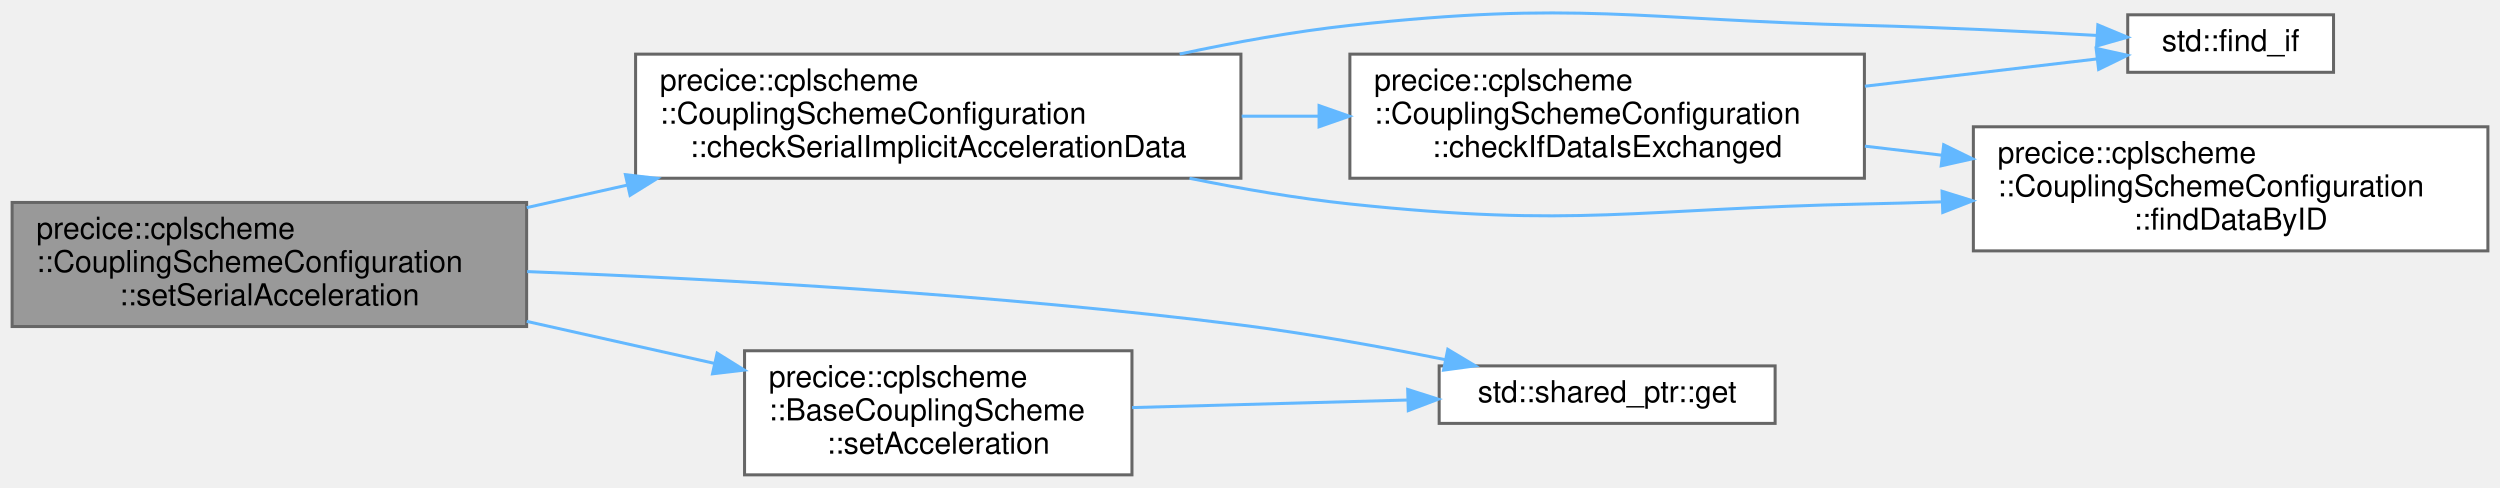
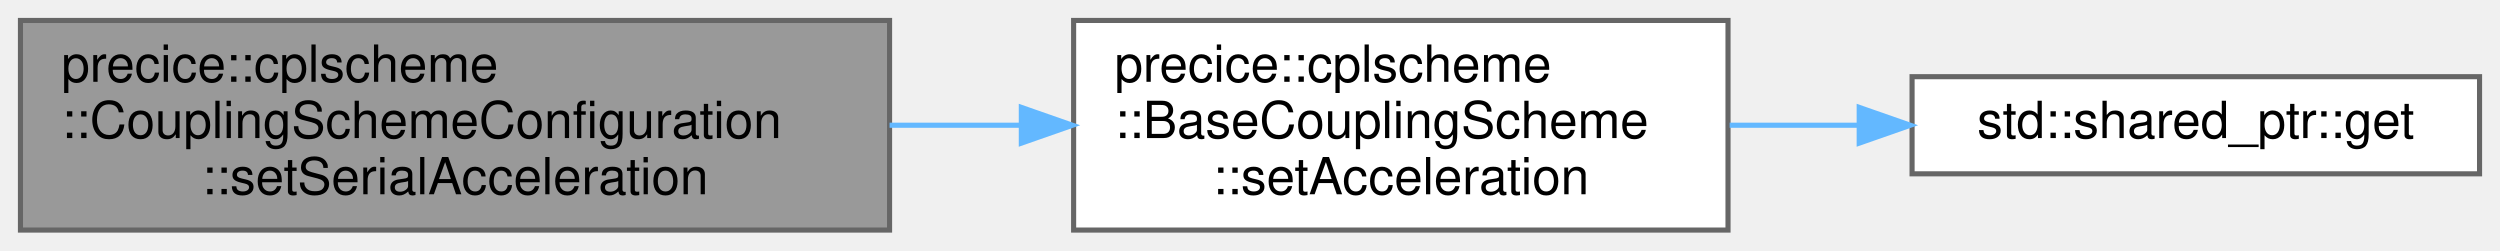
- <svg xmlns="http://www.w3.org/2000/svg" xmlns:xlink="http://www.w3.org/1999/xlink" width="826pt" height="161pt" viewBox="0.00 0.00 826.00 160.78">
-   <g id="graph0" class="graph" transform="scale(1 1) rotate(0) translate(4 156.78)">
+ <svg xmlns="http://www.w3.org/2000/svg" xmlns:xlink="http://www.w3.org/1999/xlink" width="489pt" height="49pt" viewBox="0.00 0.00 489.00 49.00">
+   <g id="graph0" class="graph" transform="scale(1 1) rotate(0) translate(4 45)">
    <g id="Node000001" class="node">
      <g id="a_Node000001">
        <a xlink:title=" ">
-           <polygon fill="#999999" stroke="#666666" points="170,-90 0,-90 0,-49 170,-49 170,-90" />
-           <text text-anchor="start" x="8" y="-78" font-family="Helvetica,sans-Serif" font-size="10.00">precice::cplscheme</text>
-           <text text-anchor="start" x="8" y="-67" font-family="Helvetica,sans-Serif" font-size="10.00">::CouplingSchemeConfiguration</text>
-           <text text-anchor="middle" x="85" y="-56" font-family="Helvetica,sans-Serif" font-size="10.00">::setSerialAcceleration</text>
+           <polygon fill="#999999" stroke="#666666" points="170,-41 0,-41 0,0 170,0 170,-41" />
+           <text text-anchor="start" x="8" y="-29" font-family="Helvetica,sans-Serif" font-size="10.00">precice::cplscheme</text>
+           <text text-anchor="start" x="8" y="-18" font-family="Helvetica,sans-Serif" font-size="10.00">::CouplingSchemeConfiguration</text>
+           <text text-anchor="middle" x="85" y="-7" font-family="Helvetica,sans-Serif" font-size="10.00">::setSerialAcceleration</text>
        </a>
      </g>
    </g>
    <g id="Node000002" class="node">
      <g id="a_Node000002">
-         <a xlink:href="classprecice_1_1cplscheme_1_1CouplingSchemeConfiguration.html#a599f393e4eb83458955e87296d0cc963" target="_top" xlink:title=" ">
-           <polygon fill="white" stroke="#666666" points="406,-139 206,-139 206,-98 406,-98 406,-139" />
-           <text text-anchor="start" x="214" y="-127" font-family="Helvetica,sans-Serif" font-size="10.00">precice::cplscheme</text>
-           <text text-anchor="start" x="214" y="-116" font-family="Helvetica,sans-Serif" font-size="10.00">::CouplingSchemeConfiguration</text>
-           <text text-anchor="middle" x="306" y="-105" font-family="Helvetica,sans-Serif" font-size="10.00">::checkSerialImplicitAccelerationData</text>
+         <a xlink:href="classprecice_1_1cplscheme_1_1BaseCouplingScheme.html#a82f1fc797dcee1736c0706471d88efb2" target="_top" xlink:title="Set an acceleration technique.">
+           <polygon fill="white" stroke="#666666" points="334,-41 206,-41 206,0 334,0 334,-41" />
+           <text text-anchor="start" x="214" y="-29" font-family="Helvetica,sans-Serif" font-size="10.00">precice::cplscheme</text>
+           <text text-anchor="start" x="214" y="-18" font-family="Helvetica,sans-Serif" font-size="10.00">::BaseCouplingScheme</text>
+           <text text-anchor="middle" x="270" y="-7" font-family="Helvetica,sans-Serif" font-size="10.00">::setAcceleration</text>
        </a>
      </g>
    </g>
    <g id="edge1_Node000001_Node000002" class="edge">
      <g id="a_edge1_Node000001_Node000002">
        <a xlink:title=" ">
-           <path fill="none" stroke="#63b8ff" d="M170.04,-88.3C180.96,-90.75 192.23,-93.27 203.4,-95.77" />
-           <polygon fill="#63b8ff" stroke="#63b8ff" points="202.64,-99.18 213.17,-97.95 204.17,-92.35 202.64,-99.18" />
-         </a>
-       </g>
-     </g>
-     <g id="Node000006" class="node">
-       <g id="a_Node000006">
-         <a target="_parent" xlink:href="http://en.cppreference.com/w/cpp/memory/shared_ptr/get.html#" xlink:title=" ">
-           <polygon fill="white" stroke="#666666" points="582.5,-36 471.5,-36 471.5,-17 582.5,-17 582.5,-36" />
-           <text text-anchor="middle" x="527" y="-24" font-family="Helvetica,sans-Serif" font-size="10.00">std::shared_ptr::get</text>
-         </a>
-       </g>
-     </g>
-     <g id="edge7_Node000001_Node000006" class="edge">
-       <g id="a_edge7_Node000001_Node000006">
-         <a xlink:title=" ">
-           <path fill="none" stroke="#63b8ff" d="M170.16,-67.16C234.85,-64.65 326.34,-59.58 406,-49.5 428.24,-46.68 452.58,-42.27 473.48,-38.06" />
-           <polygon fill="#63b8ff" stroke="#63b8ff" points="474.35,-41.46 483.45,-36.02 472.95,-34.6 474.35,-41.46" />
-         </a>
-       </g>
-     </g>
-     <g id="Node000007" class="node">
-       <g id="a_Node000007">
-         <a xlink:href="classprecice_1_1cplscheme_1_1BaseCouplingScheme.html#a82f1fc797dcee1736c0706471d88efb2" target="_top" xlink:title="Set an acceleration technique.">
-           <polygon fill="white" stroke="#666666" points="370,-41 242,-41 242,0 370,0 370,-41" />
-           <text text-anchor="start" x="250" y="-29" font-family="Helvetica,sans-Serif" font-size="10.00">precice::cplscheme</text>
-           <text text-anchor="start" x="250" y="-18" font-family="Helvetica,sans-Serif" font-size="10.00">::BaseCouplingScheme</text>
-           <text text-anchor="middle" x="306" y="-7" font-family="Helvetica,sans-Serif" font-size="10.00">::setAcceleration</text>
-         </a>
-       </g>
-     </g>
-     <g id="edge8_Node000001_Node000007" class="edge">
-       <g id="a_edge8_Node000001_Node000007">
-         <a xlink:title=" ">
-           <path fill="none" stroke="#63b8ff" d="M170.04,-50.7C190.48,-46.12 212.16,-41.27 232.03,-36.83" />
-           <polygon fill="#63b8ff" stroke="#63b8ff" points="232.94,-40.21 241.93,-34.61 231.41,-33.38 232.94,-40.21" />
+           <path fill="none" stroke="#63b8ff" d="M170,-20.5C178.55,-20.5 187.19,-20.5 195.62,-20.5" />
+           <polygon fill="#63b8ff" stroke="#63b8ff" points="195.77,-24 205.77,-20.5 195.77,-17 195.77,-24" />
        </a>
      </g>
    </g>
    <g id="Node000003" class="node">
      <g id="a_Node000003">
-         <a xlink:href="classprecice_1_1cplscheme_1_1CouplingSchemeConfiguration.html#a74f6ae0ba9aee0eb1b179b779a87b897" target="_top" xlink:title=" ">
-           <polygon fill="white" stroke="#666666" points="612,-139 442,-139 442,-98 612,-98 612,-139" />
-           <text text-anchor="start" x="450" y="-127" font-family="Helvetica,sans-Serif" font-size="10.00">precice::cplscheme</text>
-           <text text-anchor="start" x="450" y="-116" font-family="Helvetica,sans-Serif" font-size="10.00">::CouplingSchemeConfiguration</text>
-           <text text-anchor="middle" x="527" y="-105" font-family="Helvetica,sans-Serif" font-size="10.00">::checkIfDataIsExchanged</text>
+         <a target="_parent" xlink:href="http://en.cppreference.com/w/cpp/memory/shared_ptr/get.html#" xlink:title=" ">
+           <polygon fill="white" stroke="#666666" points="481,-30 370,-30 370,-11 481,-11 481,-30" />
+           <text text-anchor="middle" x="425.5" y="-18" font-family="Helvetica,sans-Serif" font-size="10.00">std::shared_ptr::get</text>
        </a>
      </g>
    </g>
    <g id="edge2_Node000002_Node000003" class="edge">
      <g id="a_edge2_Node000002_Node000003">
        <a xlink:title=" ">
-           <path fill="none" stroke="#63b8ff" d="M406.25,-118.5C414.7,-118.5 423.23,-118.5 431.64,-118.5" />
-           <polygon fill="#63b8ff" stroke="#63b8ff" points="431.82,-122 441.82,-118.5 431.82,-115 431.82,-122" />
-         </a>
-       </g>
-     </g>
-     <g id="Node000004" class="node">
-       <g id="a_Node000004">
-         <a target="_parent" xlink:href="http://en.cppreference.com/w/cpp/algorithm/find.html#" xlink:title=" ">
-           <polygon fill="white" stroke="#666666" points="767,-152 699,-152 699,-133 767,-133 767,-152" />
-           <text text-anchor="middle" x="733" y="-140" font-family="Helvetica,sans-Serif" font-size="10.00">std::find_if</text>
-         </a>
-       </g>
-     </g>
-     <g id="edge5_Node000002_Node000004" class="edge">
-       <g id="a_edge5_Node000002_Node000004">
-         <a xlink:title=" ">
-           <path fill="none" stroke="#63b8ff" d="M385.75,-139.03C404.09,-142.96 423.62,-146.48 442,-148.5 517.1,-156.74 536.47,-150.39 612,-148.5 637.5,-147.86 666.01,-146.47 688.85,-145.18" />
-           <polygon fill="#63b8ff" stroke="#63b8ff" points="689.13,-148.67 698.91,-144.6 688.72,-141.68 689.13,-148.67" />
-         </a>
-       </g>
-     </g>
-     <g id="Node000005" class="node">
-       <g id="a_Node000005">
-         <a xlink:href="classprecice_1_1cplscheme_1_1CouplingSchemeConfiguration.html#a7904238be9c32562a9e34559b604d31c" target="_top" xlink:title=" ">
-           <polygon fill="white" stroke="#666666" points="818,-115 648,-115 648,-74 818,-74 818,-115" />
-           <text text-anchor="start" x="656" y="-103" font-family="Helvetica,sans-Serif" font-size="10.00">precice::cplscheme</text>
-           <text text-anchor="start" x="656" y="-92" font-family="Helvetica,sans-Serif" font-size="10.00">::CouplingSchemeConfiguration</text>
-           <text text-anchor="middle" x="733" y="-81" font-family="Helvetica,sans-Serif" font-size="10.00">::findDataByID</text>
-         </a>
-       </g>
-     </g>
-     <g id="edge6_Node000002_Node000005" class="edge">
-       <g id="a_edge6_Node000002_Node000005">
-         <a xlink:title=" ">
-           <path fill="none" stroke="#63b8ff" d="M389.01,-97.99C406.4,-94.46 424.72,-91.34 442,-89.5 517.13,-81.52 536.46,-87.93 612,-89.5 620.32,-89.67 628.95,-89.91 637.61,-90.2" />
-           <polygon fill="#63b8ff" stroke="#63b8ff" points="637.65,-93.7 647.77,-90.55 637.89,-86.7 637.65,-93.7" />
-         </a>
-       </g>
-     </g>
-     <g id="edge3_Node000003_Node000004" class="edge">
-       <g id="a_edge3_Node000003_Node000004">
-         <a xlink:title=" ">
-           <path fill="none" stroke="#63b8ff" d="M612.15,-128.4C638.49,-131.5 666.47,-134.79 688.77,-137.41" />
-           <polygon fill="#63b8ff" stroke="#63b8ff" points="688.56,-140.91 698.9,-138.61 689.38,-133.96 688.56,-140.91" />
-         </a>
-       </g>
-     </g>
-     <g id="edge4_Node000003_Node000005" class="edge">
-       <g id="a_edge4_Node000003_Node000005">
-         <a xlink:title=" ">
-           <path fill="none" stroke="#63b8ff" d="M612.15,-108.6C620.59,-107.61 629.2,-106.59 637.74,-105.59" />
-           <polygon fill="#63b8ff" stroke="#63b8ff" points="638.19,-109.06 647.71,-104.42 637.37,-102.11 638.19,-109.06" />
-         </a>
-       </g>
-     </g>
-     <g id="edge9_Node000007_Node000006" class="edge">
-       <g id="a_edge9_Node000007_Node000006">
-         <a xlink:title=" ">
-           <path fill="none" stroke="#63b8ff" d="M370.05,-22.23C398.52,-23.01 432.14,-23.93 460.86,-24.72" />
-           <polygon fill="#63b8ff" stroke="#63b8ff" points="461.1,-28.22 471.2,-25 461.3,-21.23 461.1,-28.22" />
+           <path fill="none" stroke="#63b8ff" d="M334.32,-20.5C342.66,-20.5 351.21,-20.5 359.58,-20.5" />
+           <polygon fill="#63b8ff" stroke="#63b8ff" points="359.66,-24 369.66,-20.5 359.66,-17 359.66,-24" />
        </a>
      </g>
    </g>
  </g>
</svg>
